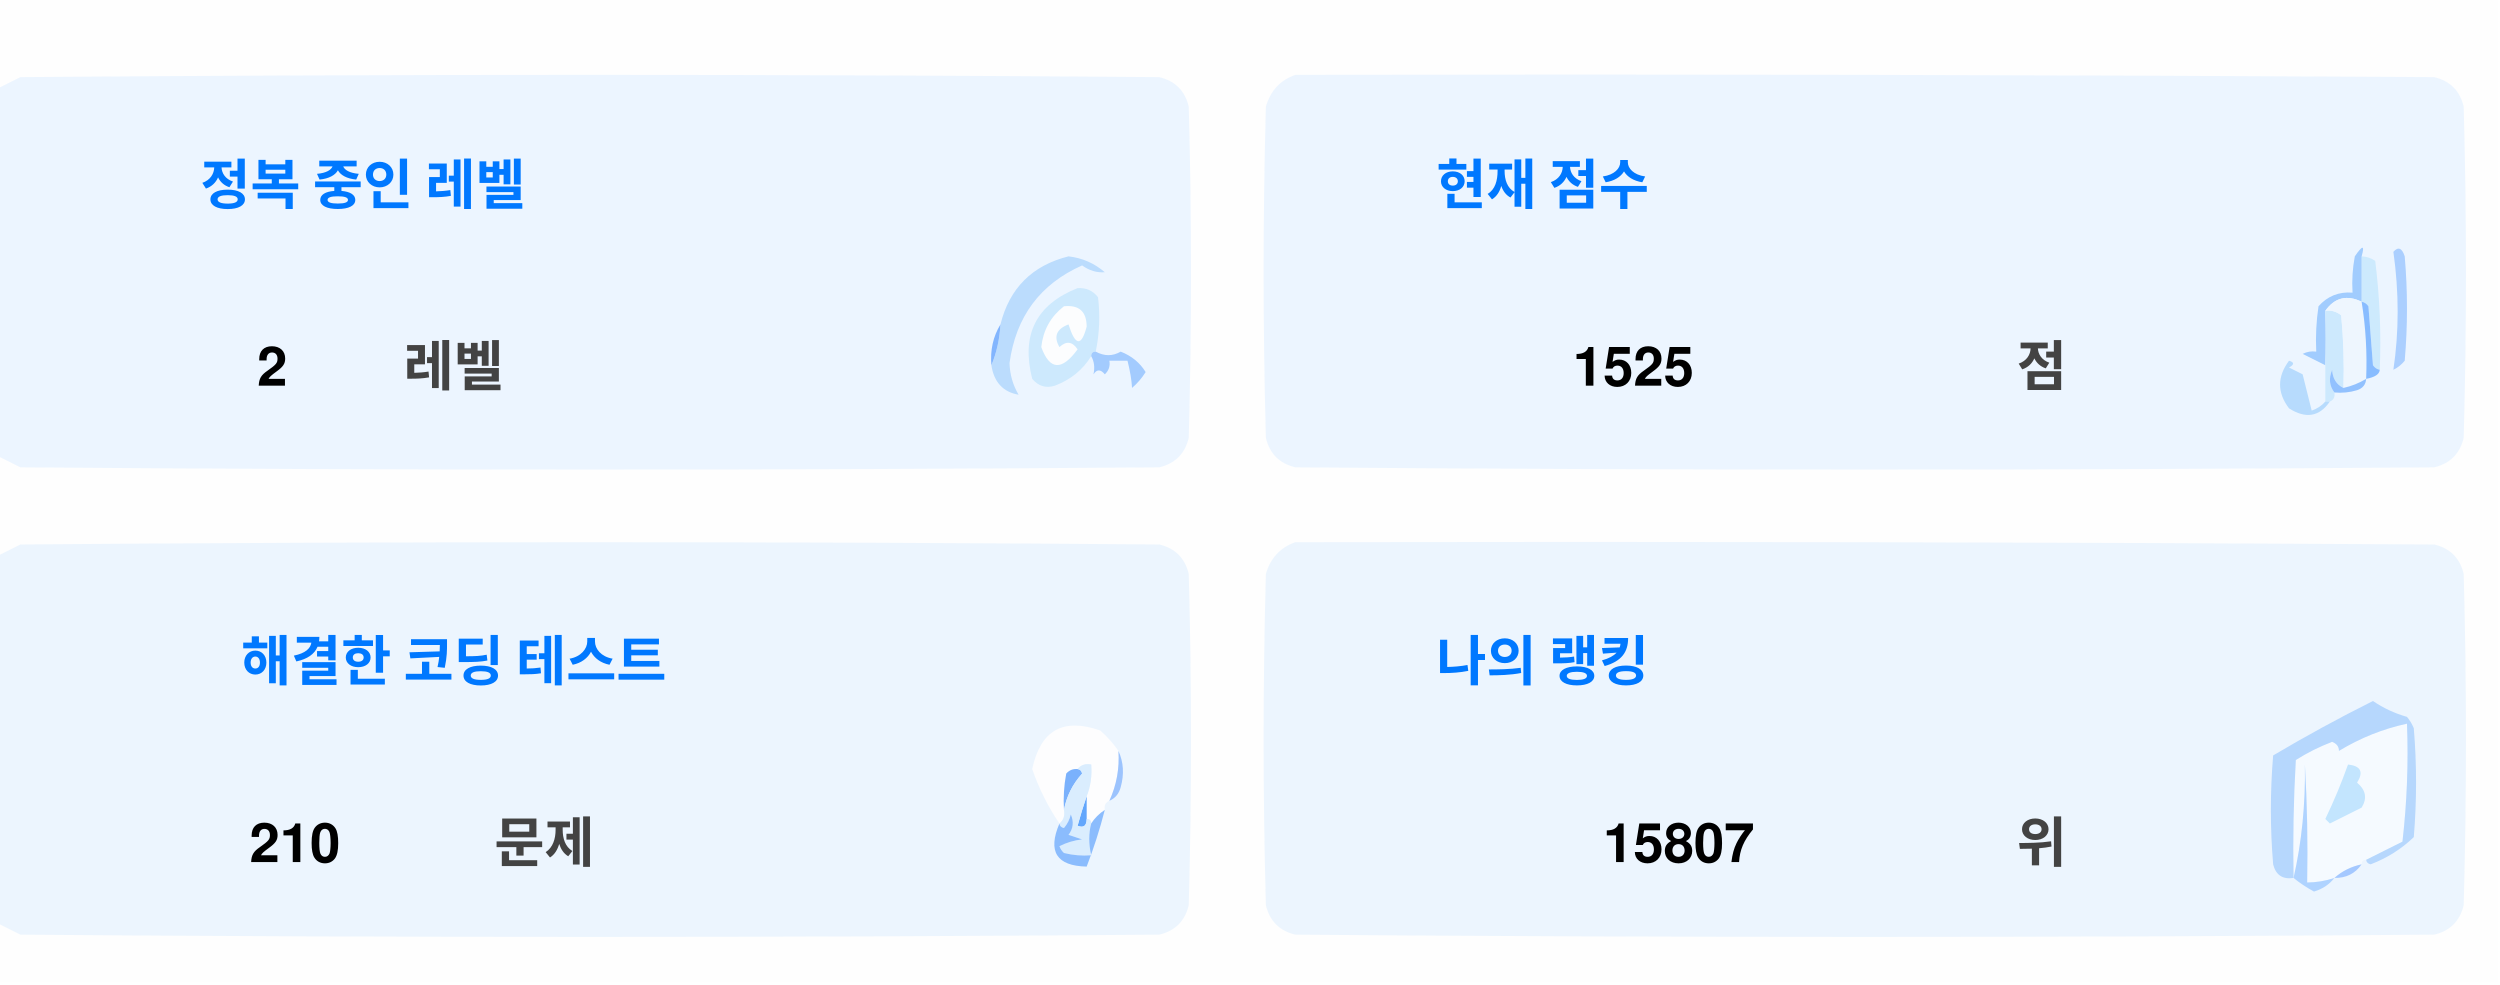
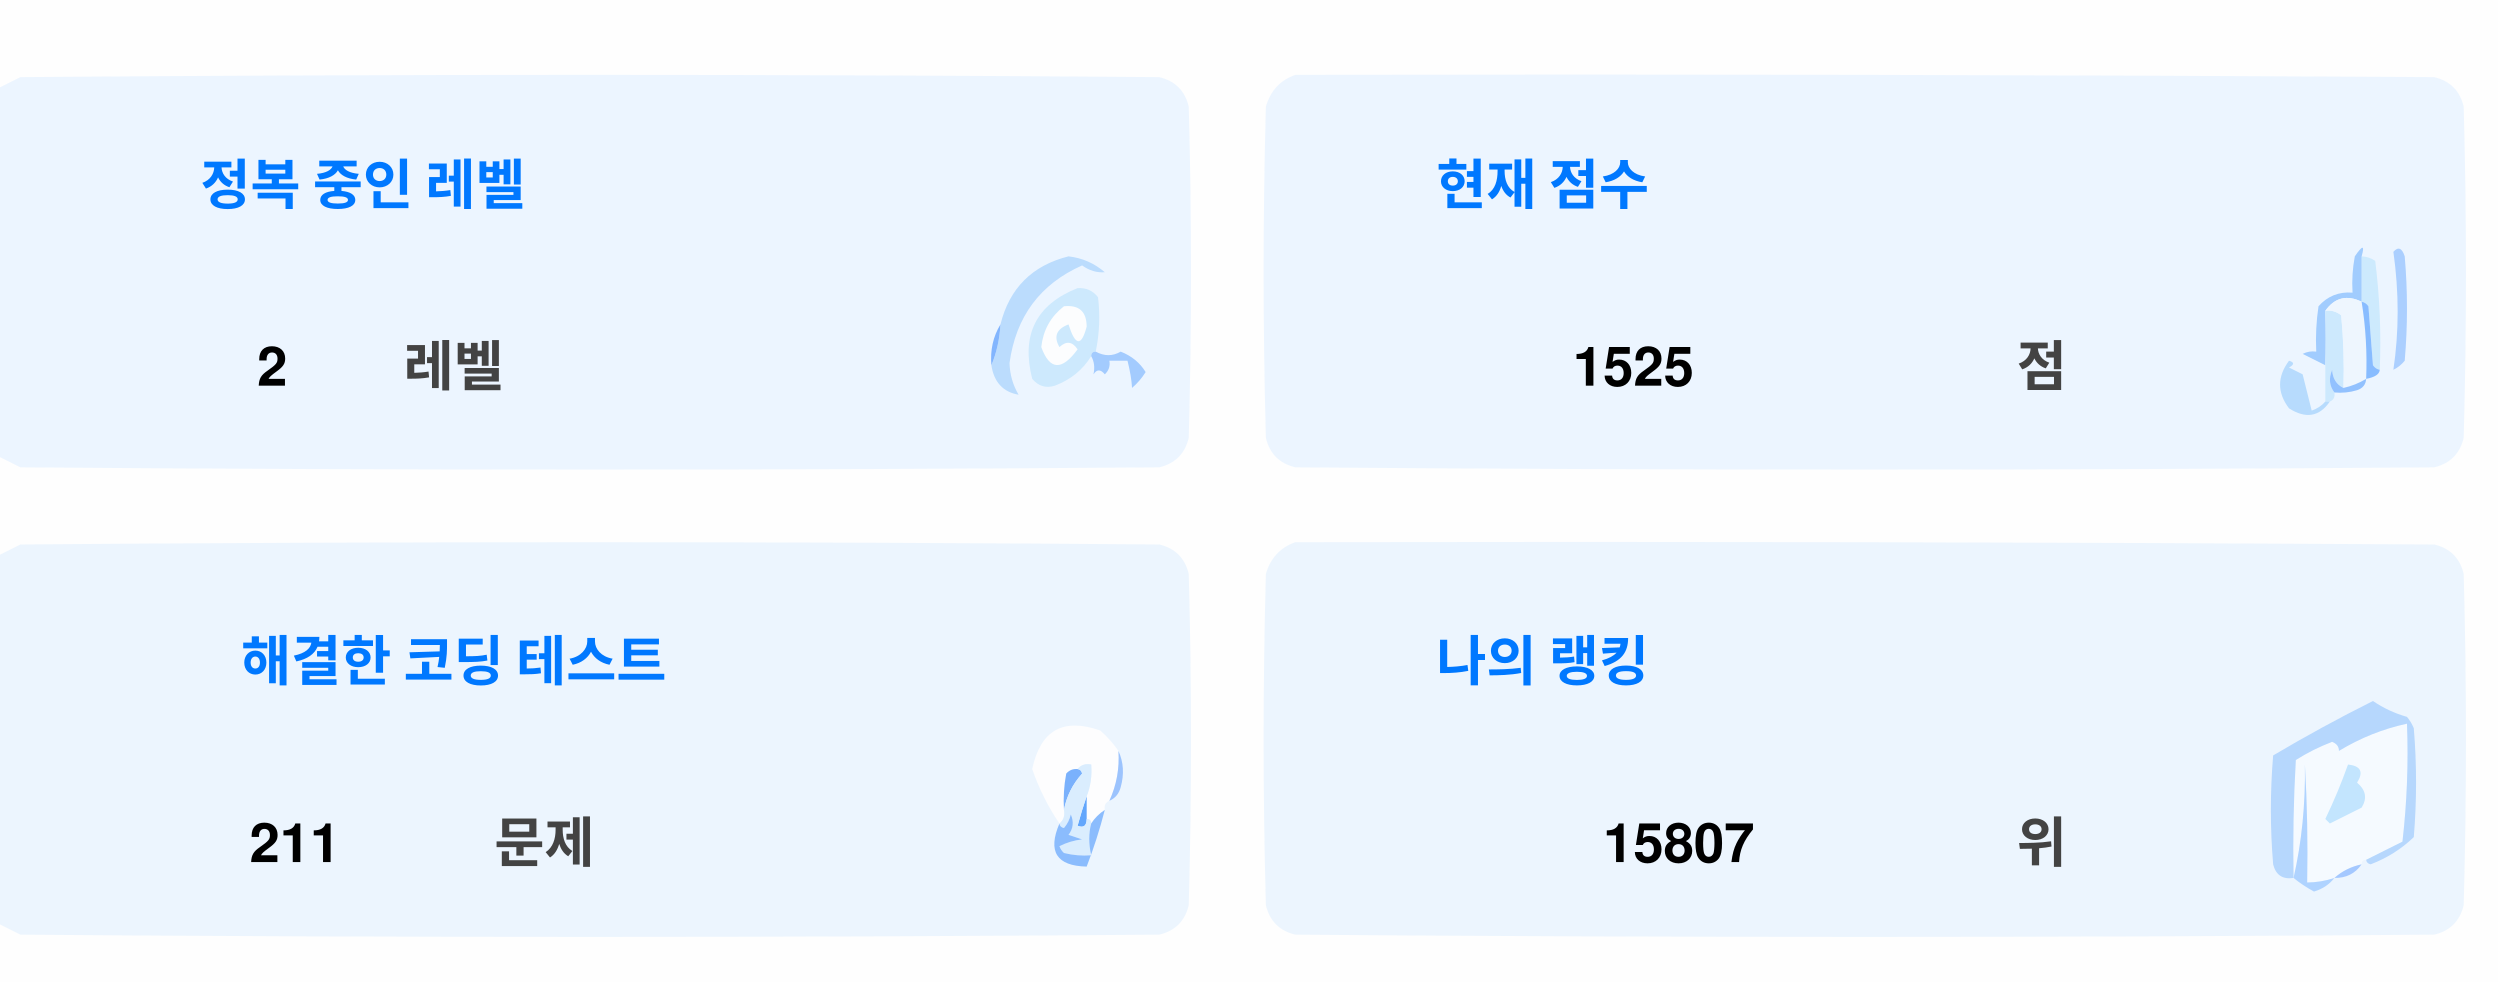
<svg xmlns="http://www.w3.org/2000/svg" version="1.1" width="551px" height="217px" style="shape-rendering:geometricPrecision; text-rendering:geometricPrecision; image-rendering:optimizeQuality; fill-rule:evenodd; clip-rule:evenodd">
  <style>.title {fill: #434343;font-size: 1rem;line-height: 1.5rem;font-weight: bold;font-family: -apple-system, BlinkMacSystemFont, Segoe UI, Helvetica, Arial, sans-serif, Apple Color Emoji, Segoe UI Emoji;}.desc {fill: #434343;font-size: 2.5rem;font-weight: bold;line-height: 1.5rem;font-family: -apple-system, BlinkMacSystemFont, Segoe UI, Helvetica, Arial, sans-serif, Apple Color Emoji, Segoe UI Emoji;}.desc-2 {fill: #434343;font-size: 1rem;font-weight: bold;line-height: 1.5rem;font-family: -apple-system, BlinkMacSystemFont, Segoe UI, Helvetica, Arial, sans-serif, Apple Color Emoji, Segoe UI Emoji;}.text, .desc {animation: twinkling 4s ease-in-out infinite;}@keyframes twinkling {40% { opacity: 1; }50% { opacity: 0.5; }60% { opacity: 1; }70% { opacity: 0.5; }80% { opacity: 1; }}</style>
  <g>
    <path style="opacity:1" fill="#fefefe" d="M -0.5,-0.5 C 183.167,-0.5 366.833,-0.5 550.5,-0.5C 550.5,71.833 550.5,144.167 550.5,216.5C 366.833,216.5 183.167,216.5 -0.5,216.5C -0.5,212.167 -0.5,207.833 -0.5,203.5C 1.14,204.32 2.807,205.153 4.5,206C 88.167,206.667 171.833,206.667 255.5,206C 259,205.167 261.167,203 262,199.5C 262.667,175.167 262.667,150.833 262,126.5C 261.167,123 259,120.833 255.5,120C 171.833,119.333 88.167,119.333 4.5,120C 2.807,120.847 1.14,121.68 -0.5,122.5C -0.5,115.167 -0.5,107.833 -0.5,100.5C 1.14,101.32 2.807,102.153 4.5,103C 88.167,103.667 171.833,103.667 255.5,103C 259,102.167 261.167,100 262,96.5C 262.667,72.167 262.667,47.833 262,23.5C 261.167,20 259,17.833 255.5,17C 171.833,16.333 88.167,16.333 4.5,17C 2.807,17.847 1.14,18.68 -0.5,19.5C -0.5,12.833 -0.5,6.167 -0.5,-0.5 Z" />
  </g>
  <g>
    <path style="opacity:1" fill="#ecf5ff" d="M -0.5,100.5 C -0.5,73.5 -0.5,46.5 -0.5,19.5C 1.14,18.68 2.807,17.847 4.5,17C 88.167,16.333 171.833,16.333 255.5,17C 259,17.833 261.167,20 262,23.5C 262.667,47.833 262.667,72.167 262,96.5C 261.167,100 259,102.167 255.5,103C 171.833,103.667 88.167,103.667 4.5,103C 2.807,102.153 1.14,101.32 -0.5,100.5 Z" />
  </g>
  <g>
    <path style="opacity:1" fill="#ecf5ff" d="M 285.5,16.5 C 369.167,16.333 452.834,16.5 536.5,17C 540,17.833 542.167,20 543,23.5C 543.667,47.833 543.667,72.167 543,96.5C 542.167,100 540,102.167 536.5,103C 452.833,103.667 369.167,103.667 285.5,103C 282,102.167 279.833,100 279,96.5C 278.333,72.167 278.333,47.833 279,23.5C 280.018,19.985 282.185,17.652 285.5,16.5 Z" />
  </g>
  <g>
    <path style="opacity:1" fill="#cdeafd" d="M 520.5,56.5 C 521.583,56.539 522.583,56.873 523.5,57.5C 524.498,65.472 524.831,73.472 524.5,81.5C 523.883,81.389 523.383,81.056 523,80.5C 522.667,76.167 522.333,71.833 522,67.5C 521.617,66.944 521.117,66.611 520.5,66.5C 520.5,63.167 520.5,59.833 520.5,56.5 Z" />
  </g>
  <g>
    <path style="opacity:1" fill="#abcfff" d="M 527.5,55.5 C 528.566,54.308 529.399,54.641 530,56.5C 530.667,64.167 530.667,71.833 530,79.5C 529.311,80.357 528.478,81.023 527.5,81.5C 528.758,73.08 528.758,64.414 527.5,55.5 Z" />
  </g>
  <g>
    <path style="opacity:1" fill="#bbdcfd" d="M 218.5,80.5 C 219.657,77.727 220.324,74.727 220.5,71.5C 222.49,63.51 227.49,58.51 235.5,56.5C 238.528,56.847 241.194,58.014 243.5,60C 241.744,60.141 240.078,59.641 238.5,58.5C 229.247,62.607 223.914,69.773 222.5,80C 222.565,82.526 223.232,84.859 224.5,87C 221.07,86.397 219.07,84.231 218.5,80.5 Z" />
  </g>
  <g>
    <path style="opacity:1" fill="#cde9fd" d="M 241.5,77.5 C 240.833,77.5 240.5,77.833 240.5,78.5C 238.628,81.529 235.961,83.695 232.5,85C 230.536,85.624 228.869,85.124 227.5,83.5C 225.021,73.791 228.354,67.124 237.5,63.5C 239.374,63.39 240.874,64.056 242,65.5C 242.497,69.524 242.331,73.524 241.5,77.5 Z" />
  </g>
  <g>
    <path style="opacity:1" fill="#fcfdfe" d="M 234.5,67.5 C 237.826,67.162 239.493,68.662 239.5,72C 238.334,76.434 237,76.267 235.5,71.5C 232.832,72.515 232.166,74.182 233.5,76.5C 235.017,75.089 236.351,75.256 237.5,77C 234.006,81.771 231.34,81.605 229.5,76.5C 229.904,72.771 231.571,69.771 234.5,67.5 Z" />
  </g>
  <g>
    <path style="opacity:1" fill="#a1ccfe" d="M 520.5,56.5 C 520.5,59.833 520.5,63.167 520.5,66.5C 517.238,64.922 514.572,65.589 512.5,68.5C 512.617,72.81 512.617,76.81 512.5,80.5C 510.86,79.68 509.193,78.847 507.5,78C 508.448,77.517 509.448,77.35 510.5,77.5C 510.335,74.15 510.502,70.817 511,67.5C 512.995,65.253 515.495,64.253 518.5,64.5C 518.336,61.813 518.503,59.146 519,56.5C 520.731,53.969 521.231,53.969 520.5,56.5 Z" />
  </g>
  <g>
    <path style="opacity:1" fill="#cde9fd" d="M 512.5,68.5 C 513.822,68.33 514.989,68.663 516,69.5C 516.499,74.823 516.666,80.156 516.5,85.5C 514.955,84.77 514.122,83.437 514,81.5C 513.22,83.387 513.387,85.054 514.5,86.5C 514.672,87.492 514.338,88.158 513.5,88.5C 513.167,88.5 512.833,88.5 512.5,88.5C 512.5,85.833 512.5,83.167 512.5,80.5C 512.617,76.81 512.617,72.81 512.5,68.5 Z" />
  </g>
  <g>
    <path style="opacity:1" fill="#eef6fe" d="M 520.5,66.5 C 521.407,72.106 521.74,77.773 521.5,83.5C 519.95,84.441 518.284,85.108 516.5,85.5C 516.666,80.156 516.499,74.823 516,69.5C 514.989,68.663 513.822,68.33 512.5,68.5C 514.572,65.589 517.238,64.922 520.5,66.5 Z" />
  </g>
  <g>
    <path style="opacity:1" fill="#88bcff" d="M 520.5,66.5 C 521.117,66.611 521.617,66.944 522,67.5C 522.333,71.833 522.667,76.167 523,80.5C 523.383,81.056 523.883,81.389 524.5,81.5C 524.445,82.469 523.445,83.136 521.5,83.5C 521.74,77.773 521.407,72.106 520.5,66.5 Z" />
  </g>
  <g>
    <path style="opacity:1" fill="#82b5fe" d="M 220.5,71.5 C 220.324,74.727 219.657,77.727 218.5,80.5C 218.215,77.171 218.882,74.171 220.5,71.5 Z" />
  </g>
  <g>
    <path style="opacity:1" fill="#a3cbfe" d="M 240.5,78.5 C 240.5,77.833 240.833,77.5 241.5,77.5C 243.391,78.536 245.224,78.536 247,77.5C 249.391,78.429 251.225,79.929 252.5,82C 251.681,83.319 250.681,84.486 249.5,85.5C 249.409,83.777 249.075,81.777 248.5,79.5C 247.167,79.5 245.833,79.5 244.5,79.5C 244.719,80.675 244.386,81.675 243.5,82.5C 242.575,81.359 241.741,81.359 241,82.5C 241.331,80.981 241.164,79.648 240.5,78.5 Z" />
  </g>
  <g>
    <path style="opacity:1" fill="#b7dbfd" d="M 512.5,88.5 C 512.833,88.5 513.167,88.5 513.5,88.5C 511.199,91.857 508.199,92.357 504.5,90C 501.872,86.535 501.872,83.035 504.5,79.5C 505.696,79.846 505.696,80.346 504.5,81C 505.5,81.5 506.5,82 507.5,82.5C 508.167,85.167 508.833,87.833 509.5,90.5C 510.739,90.058 511.739,89.391 512.5,88.5 Z" />
  </g>
  <g>
    <path style="opacity:1" fill="#92c1fe" d="M 516.5,85.5 C 518.284,85.108 519.95,84.441 521.5,83.5C 521.423,84.75 520.756,85.583 519.5,86C 517.866,86.493 516.199,86.66 514.5,86.5C 513.387,85.054 513.22,83.387 514,81.5C 514.122,83.437 514.955,84.77 516.5,85.5 Z" />
  </g>
  <g>
    <path style="opacity:1" fill="#ecf5fe" d="M -0.5,203.5 C -0.5,176.5 -0.5,149.5 -0.5,122.5C 1.14,121.68 2.807,120.847 4.5,120C 88.167,119.333 171.833,119.333 255.5,120C 259,120.833 261.167,123 262,126.5C 262.667,150.833 262.667,175.167 262,199.5C 261.167,203 259,205.167 255.5,206C 171.833,206.667 88.167,206.667 4.5,206C 2.807,205.153 1.14,204.32 -0.5,203.5 Z" />
  </g>
  <g>
    <path style="opacity:1" fill="#ecf5fe" d="M 285.5,119.5 C 369.167,119.333 452.834,119.5 536.5,120C 540,120.833 542.167,123 543,126.5C 543.667,150.833 543.667,175.167 543,199.5C 542.167,203 540,205.167 536.5,206C 452.833,206.667 369.167,206.667 285.5,206C 282,205.167 279.833,203 279,199.5C 278.333,175.167 278.333,150.833 279,126.5C 280.018,122.985 282.185,120.652 285.5,119.5 Z" />
  </g>
  <g>
    <path style="opacity:1" fill="#fdfdfe" d="M 246.5,165.5 C 246.758,169.367 246.092,173.034 244.5,176.5C 243.662,176.842 243.328,177.508 243.5,178.5C 242.272,179.306 241.272,180.306 240.5,181.5C 240.5,180.833 240.167,180.5 239.5,180.5C 239.5,178.833 239.5,177.167 239.5,175.5C 240.369,173.283 240.702,170.95 240.5,168.5C 239.209,168.263 238.209,168.596 237.5,169.5C 236.504,169.414 235.671,169.748 235,170.5C 234.503,173.146 234.336,175.813 234.5,178.5C 234.737,179.791 234.404,180.791 233.5,181.5C 230.986,177.806 228.986,173.806 227.5,169.5C 229.309,160.957 234.309,158.124 242.5,161C 244.07,162.397 245.404,163.897 246.5,165.5 Z" />
  </g>
  <g>
    <path style="opacity:1" fill="#f5faff" d="M 521.5,189.5 C 520.833,189.5 520.5,189.833 520.5,190.5C 518.181,190.992 516.181,191.992 514.5,193.5C 512.565,194.15 510.565,194.483 508.5,194.5C 508.666,185.827 508.5,177.16 508,168.5C 508.141,177.227 507.308,185.56 505.5,193.5C 505.334,184.827 505.5,176.16 506,167.5C 508.527,165.903 511.194,164.57 514,163.5C 515.011,163.892 515.511,164.559 515.5,165.5C 520.21,162.641 525.21,160.641 530.5,159.5C 530.831,168.192 530.498,176.859 529.5,185.5C 526.807,186.847 524.14,188.18 521.5,189.5 Z" />
  </g>
  <g>
    <path style="opacity:1" fill="#b6d7fd" d="M 521.5,189.5 C 524.14,188.18 526.807,186.847 529.5,185.5C 530.498,176.859 530.831,168.192 530.5,159.5C 525.21,160.641 520.21,162.641 515.5,165.5C 515.511,164.559 515.011,163.892 514,163.5C 511.194,164.57 508.527,165.903 506,167.5C 505.5,176.16 505.334,184.827 505.5,193.5C 503.089,193.863 501.589,192.863 501,190.5C 500.333,182.5 500.333,174.5 501,166.5C 508.173,162.246 515.507,158.246 523,154.5C 525.304,156.068 527.804,157.235 530.5,158C 531.126,158.75 531.626,159.584 532,160.5C 532.667,168.5 532.667,176.5 532,184.5C 529.292,187.111 526.125,189.111 522.5,190.5C 521.893,190.376 521.56,190.043 521.5,189.5 Z" />
  </g>
  <g>
    <path style="opacity:1" fill="#c3e5fe" d="M 517.5,168.5 C 520.317,168.801 520.984,170.134 519.5,172.5C 521.439,174.122 521.772,175.956 520.5,178C 518.167,179.167 515.833,180.333 513.5,181.5C 513.167,181.167 512.833,180.833 512.5,180.5C 514.414,176.515 516.081,172.515 517.5,168.5 Z" />
  </g>
  <g>
    <path style="opacity:1" fill="#7ab1fc" d="M 237.5,169.5 C 238.043,169.56 238.376,169.893 238.5,170.5C 236.395,172.836 235.062,175.503 234.5,178.5C 234.336,175.813 234.503,173.146 235,170.5C 235.671,169.748 236.504,169.414 237.5,169.5 Z" />
  </g>
  <g>
    <path style="opacity:1" fill="#afd3ff" d="M 514.5,193.5 C 513.378,194.947 511.878,195.947 510,196.5C 508.348,195.601 506.848,194.601 505.5,193.5C 507.308,185.56 508.141,177.227 508,168.5C 508.5,177.16 508.666,185.827 508.5,194.5C 510.565,194.483 512.565,194.15 514.5,193.5 Z" />
  </g>
  <g>
    <path style="opacity:1" fill="#9cc3fd" d="M 246.5,165.5 C 247.634,167.966 247.801,170.633 247,173.5C 246.623,174.942 245.79,175.942 244.5,176.5C 246.092,173.034 246.758,169.367 246.5,165.5 Z" />
  </g>
  <g>
    <path style="opacity:1" fill="#62a6fc" d="M 239.5,175.5 C 239.5,177.167 239.5,178.833 239.5,180.5C 239.483,182.028 238.816,182.528 237.5,182C 238.117,179.723 238.784,177.556 239.5,175.5 Z" />
  </g>
  <g>
    <path style="opacity:1" fill="#daedfe" d="M 237.5,169.5 C 238.209,168.596 239.209,168.263 240.5,168.5C 240.702,170.95 240.369,173.283 239.5,175.5C 238.784,177.556 238.117,179.723 237.5,182C 238.816,182.528 239.483,182.028 239.5,180.5C 240.167,180.5 240.5,180.833 240.5,181.5C 239.918,183.669 239.918,186.002 240.5,188.5C 238.473,188.662 236.473,188.495 234.5,188C 234.043,187.586 233.709,187.086 233.5,186.5C 235.078,185.702 236.744,185.202 238.5,185C 237.5,184.667 236.5,184.333 235.5,184C 236.554,182.612 236.72,181.112 236,179.5C 235.751,180.624 235.251,181.624 234.5,182.5C 233.893,182.376 233.56,182.043 233.5,181.5C 234.404,180.791 234.737,179.791 234.5,178.5C 235.062,175.503 236.395,172.836 238.5,170.5C 238.376,169.893 238.043,169.56 237.5,169.5 Z" />
  </g>
  <g>
    <path style="opacity:1" fill="#8bbcfd" d="M 243.5,178.5 C 242.395,182.803 241.062,186.969 239.5,191C 232.857,190.847 230.857,187.68 233.5,181.5C 233.56,182.043 233.893,182.376 234.5,182.5C 235.251,181.624 235.751,180.624 236,179.5C 236.72,181.112 236.554,182.612 235.5,184C 236.5,184.333 237.5,184.667 238.5,185C 236.744,185.202 235.078,185.702 233.5,186.5C 233.709,187.086 234.043,187.586 234.5,188C 236.473,188.495 238.473,188.662 240.5,188.5C 239.918,186.002 239.918,183.669 240.5,181.5C 241.272,180.306 242.272,179.306 243.5,178.5 Z" />
  </g>
  <g>
    <path style="opacity:1" fill="#a4c8ff" d="M 520.5,190.5 C 519.089,192.539 517.089,193.539 514.5,193.5C 516.181,191.992 518.181,190.992 520.5,190.5 Z" />
  </g>
  <text text-anchor="middle" x="80" y="45" class="title" style="fill:#0078ff;" stroke="#none" stroke-width="1">정복 중인 레벨</text>
  <text text-anchor="middle" x="60" y="85" class="desc" style="fill:#000000;" stroke="#none" stroke-width="1">2</text>
  <text text-anchor="middle" x="100" y="85" class="desc-2" style="fill:#434343;" stroke="#none" stroke-width="1">레벨</text>
  <text text-anchor="middle" x="340" y="45" class="title" style="fill:#0078ff;" stroke="#none" stroke-width="1">현재 점수</text>
  <text text-anchor="middle" x="360" y="85" class="desc" style="fill:#000000;" stroke="#none" stroke-width="1">1525</text>
  <text text-anchor="middle" x="450" y="85" class="desc-2" style="fill:#434343;" stroke="#none" stroke-width="1">점</text>
  <text text-anchor="middle" x="100" y="150" class="title" style="fill:#0078ff;" stroke="#none" stroke-width="1">해결한 코딩 테스트</text>
-   <text text-anchor="middle" x="65" y="190" class="desc" style="fill:#000000;" stroke="#none" stroke-width="1">210</text>
+   <text text-anchor="middle" x="65" y="190" class="desc" style="fill:#000000;" stroke="#none" stroke-width="1">211</text>
  <text text-anchor="middle" x="120" y="190" class="desc-2" style="fill:#434343;" stroke="#none" stroke-width="1">문제</text>
  <text text-anchor="middle" x="340" y="150" class="title" style="fill:#0078ff;" stroke="#none" stroke-width="1">나의 랭킹</text>
  <text text-anchor="middle" x="370" y="190" class="desc" style="fill:#000000;" stroke="#none" stroke-width="1">15807</text>
  <text text-anchor="middle" x="450" y="190" class="desc-2" style="fill:#434343;" stroke="#none" stroke-width="1">위</text>
</svg>
